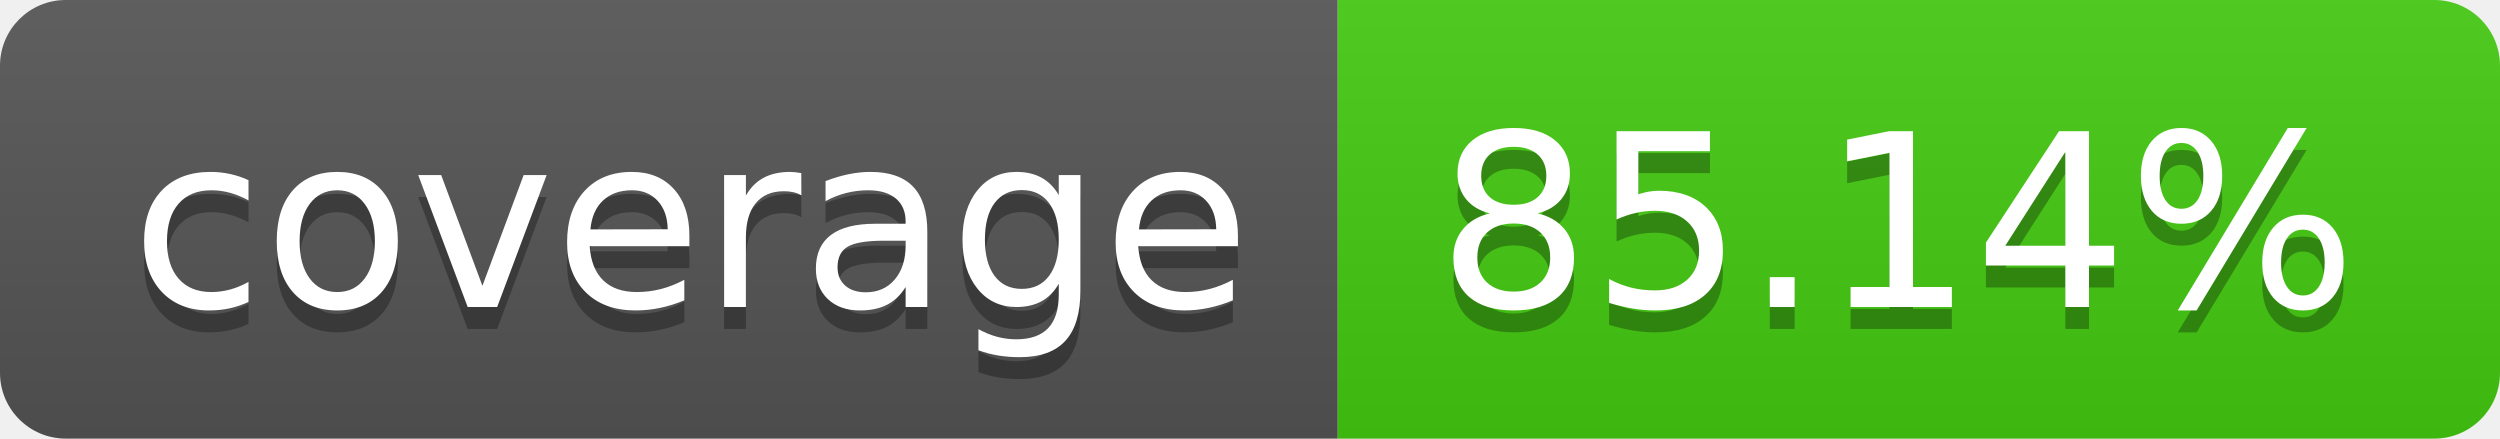
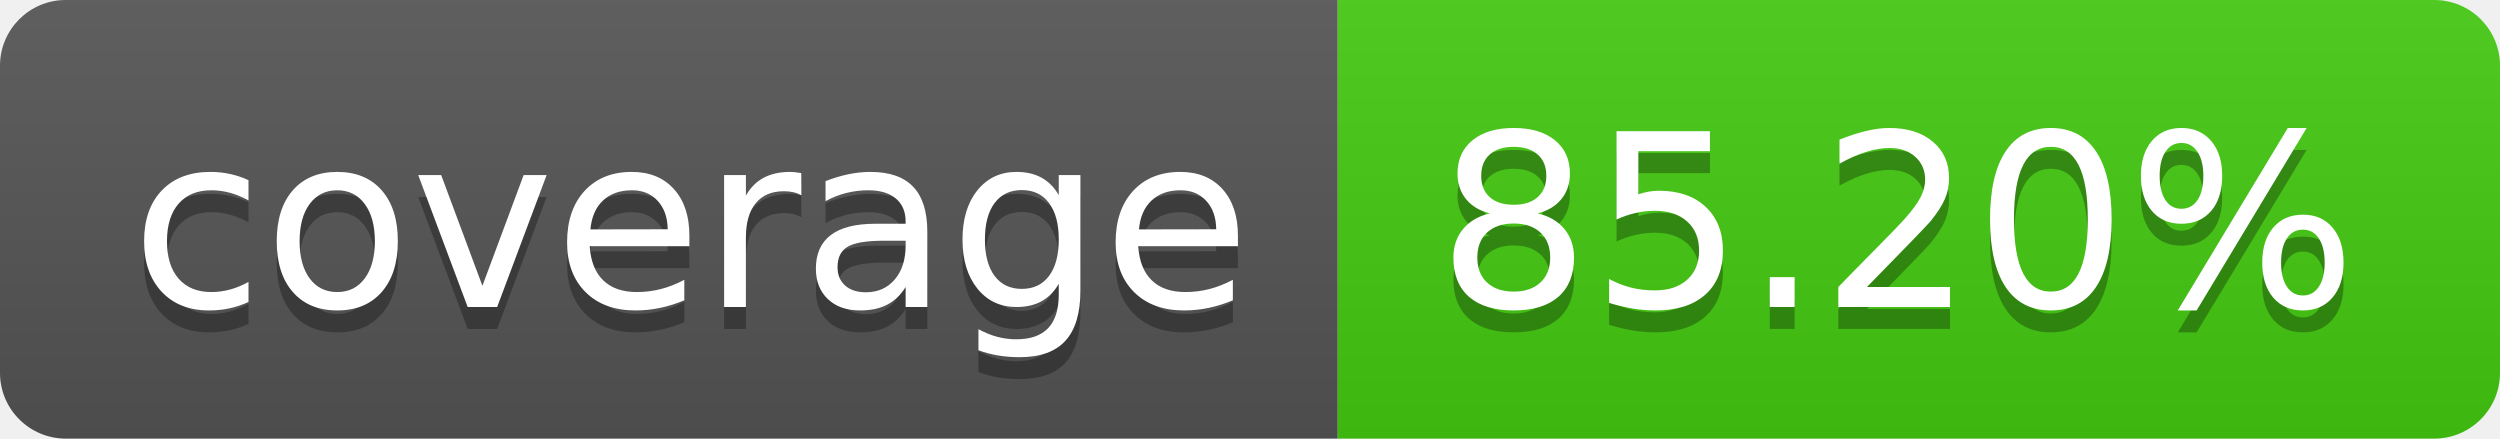
- <svg xmlns="http://www.w3.org/2000/svg" width="114" height="20" role="img" aria-label="coverage: 85.14%">
+ <svg xmlns="http://www.w3.org/2000/svg" width="114" height="20" role="img" aria-label="coverage: 85.20%">
  <linearGradient id="s" x2="0" y2="100%">
    <stop offset="0" stop-color="#bbb" stop-opacity=".1" />
    <stop offset="1" stop-opacity=".1" />
  </linearGradient>
  <clipPath id="r">
    <rect width="114" height="20" rx="3" fill="#fff" />
  </clipPath>
  <g clip-path="url(#r)">
    <rect width="61" height="20" fill="#555" />
    <rect x="61" width="53" height="20" fill="#4c1" />
    <rect width="114" height="20" fill="url(#s)" />
  </g>
  <g fill="#fff" text-anchor="middle" font-family="Verdana,Geneva,DejaVu Sans,sans-serif" text-rendering="geometricPrecision" font-size="110">
    <text aria-hidden="true" x="315" y="150" fill="#010101" fill-opacity=".3" transform="scale(.1)" textLength="510">coverage</text>
    <text x="315" y="140" transform="scale(.1)" fill="#fff" textLength="510">coverage</text>
-     <text aria-hidden="true" x="865" y="150" fill="#010101" fill-opacity=".3" transform="scale(.1)" textLength="430">85.14%</text>
-     <text x="865" y="140" transform="scale(.1)" fill="#fff" textLength="430">85.14%</text>
+     <text aria-hidden="true" x="865" y="150" fill="#010101" fill-opacity=".3" transform="scale(.1)" textLength="430">85.20%</text>
+     <text x="865" y="140" transform="scale(.1)" fill="#fff" textLength="430">85.20%</text>
  </g>
</svg>
